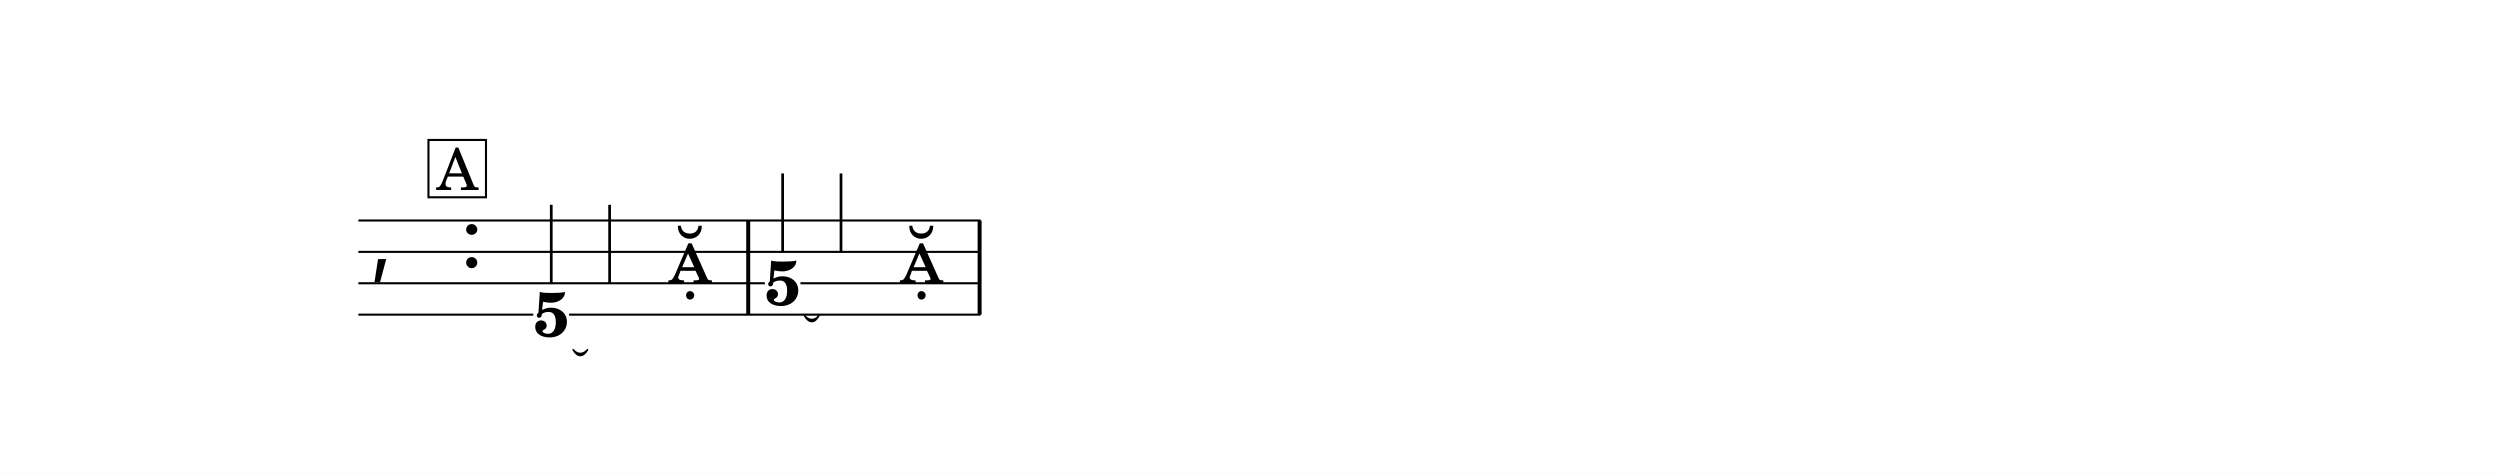
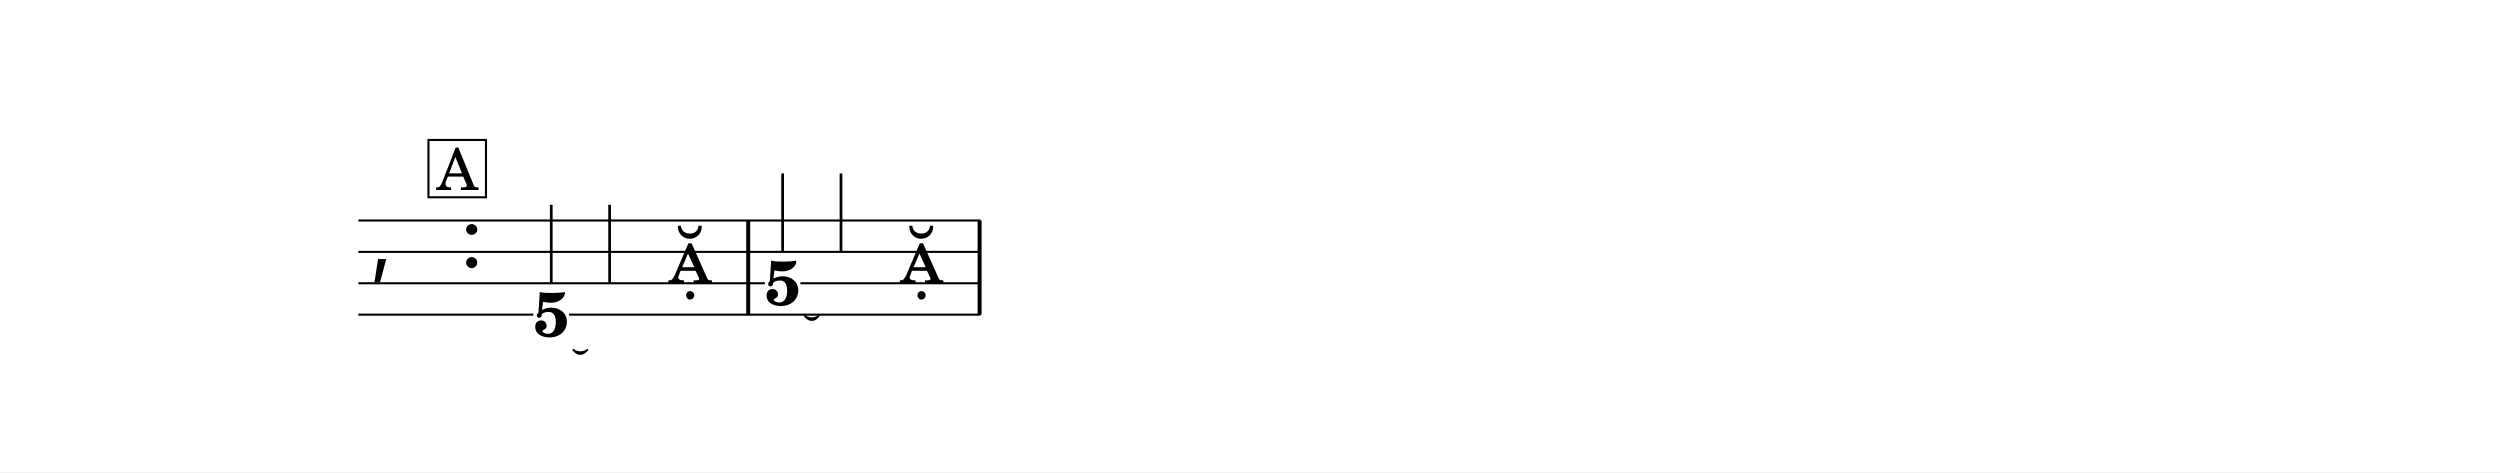
- <svg xmlns="http://www.w3.org/2000/svg" width="1195.0" height="226.4" viewBox="0 0 119.50 22.64" font-family="TeX Gyre Schola, serif">
+ <svg xmlns="http://www.w3.org/2000/svg" width="1195.0" height="225.7" viewBox="0 0 119.50 22.57" font-family="TeX Gyre Schola, serif">
  <style>
  @font-face { font-family: 'Emmentaler'; src: local('Emmentaler'); }
  .music { font-family: 'Emmentaler', serif; }
</style>
-   <rect x="0" y="0" width="119.50" height="22.64" fill="#FFFFFF" />
+   <rect x="0" y="0" width="119.50" height="22.57" fill="#FFFFFF" />
  <g transform="translate(8.54,0.00) scale(1,1)">
    <text class="music" x="9.14" y="12.79" font-size="4.00"></text>
    <text class="music" x="13.46" y="12.79" font-size="4.00"></text>
    <rect x="27.13" y="10.54" width="0.19" height="4.50" data-pos="236" />
    <rect x="38.19" y="10.54" width="0.19" height="4.50" data-pos="251" />
    <text x="17.81" y="16.08" font-size="3.00" font-weight="bold" text-anchor="middle" data-pos="223">5</text>
    <line x1="17.81" y1="13.57" x2="17.81" y2="9.79" stroke="#000000" stroke-width="0.130" />
    <line x1="20.60" y1="13.57" x2="20.60" y2="9.79" stroke="#000000" stroke-width="0.130" />
    <text class="music" x="23.38" y="13.54" font-size="4.00" data-pos="233"></text>
    <text x="28.87" y="14.58" font-size="3.00" font-weight="bold" text-anchor="middle" data-pos="238">5</text>
    <line x1="28.87" y1="12.07" x2="28.87" y2="8.29" stroke="#000000" stroke-width="0.130" />
    <line x1="31.66" y1="12.07" x2="31.66" y2="8.29" stroke="#000000" stroke-width="0.130" />
    <text class="music" x="34.44" y="13.54" font-size="4.00" data-pos="248"></text>
    <line x1="8.59" y1="10.54" x2="38.33" y2="10.54" stroke="#000000" stroke-width="0.100" />
    <line x1="8.59" y1="12.04" x2="38.33" y2="12.04" stroke="#000000" stroke-width="0.100" />
    <line x1="8.59" y1="13.54" x2="28.02" y2="13.54" stroke="#000000" stroke-width="0.100" />
    <line x1="29.72" y1="13.54" x2="38.33" y2="13.54" stroke="#000000" stroke-width="0.100" />
    <line x1="8.59" y1="15.04" x2="16.95" y2="15.04" stroke="#000000" stroke-width="0.100" />
    <line x1="18.66" y1="15.04" x2="38.33" y2="15.04" stroke="#000000" stroke-width="0.100" />
-     <path d="M 18.86,16.72 C 19.06,16.96 19.34,16.96 19.54,16.72 C 19.34,17.08 19.06,17.08 18.86,16.72 Z" stroke="#000000" stroke-width="0.08" stroke-linecap="round" stroke-linejoin="round" data-pos="227" />
-     <path d="M 29.92,15.09 C 30.12,15.34 30.41,15.34 30.60,15.09 C 30.41,15.46 30.12,15.46 29.92,15.09 Z" stroke="#000000" stroke-width="0.08" stroke-linecap="round" stroke-linejoin="round" data-pos="242" />
+     <path d="M 18.86,16.72 C 19.06,16.87 19.34,16.87 19.54,16.72 C 19.34,16.99 19.06,16.99 18.86,16.72 Z" stroke="#000000" stroke-width="0.08" stroke-linecap="round" stroke-linejoin="round" data-pos="227" />
+     <path d="M 29.92,15.09 C 30.12,15.25 30.41,15.25 30.60,15.09 C 30.41,15.37 30.12,15.37 29.92,15.09 Z" stroke="#000000" stroke-width="0.08" stroke-linecap="round" stroke-linejoin="round" data-pos="242" />
    <rect x="11.94" y="6.69" width="2.75" height="2.74" fill="#FFFFFF" stroke="#000000" stroke-width="0.100" data-pos="206" />
    <text x="13.32" y="9.08" font-size="2.77" text-anchor="middle" data-pos="206">A</text>
  </g>
</svg>
